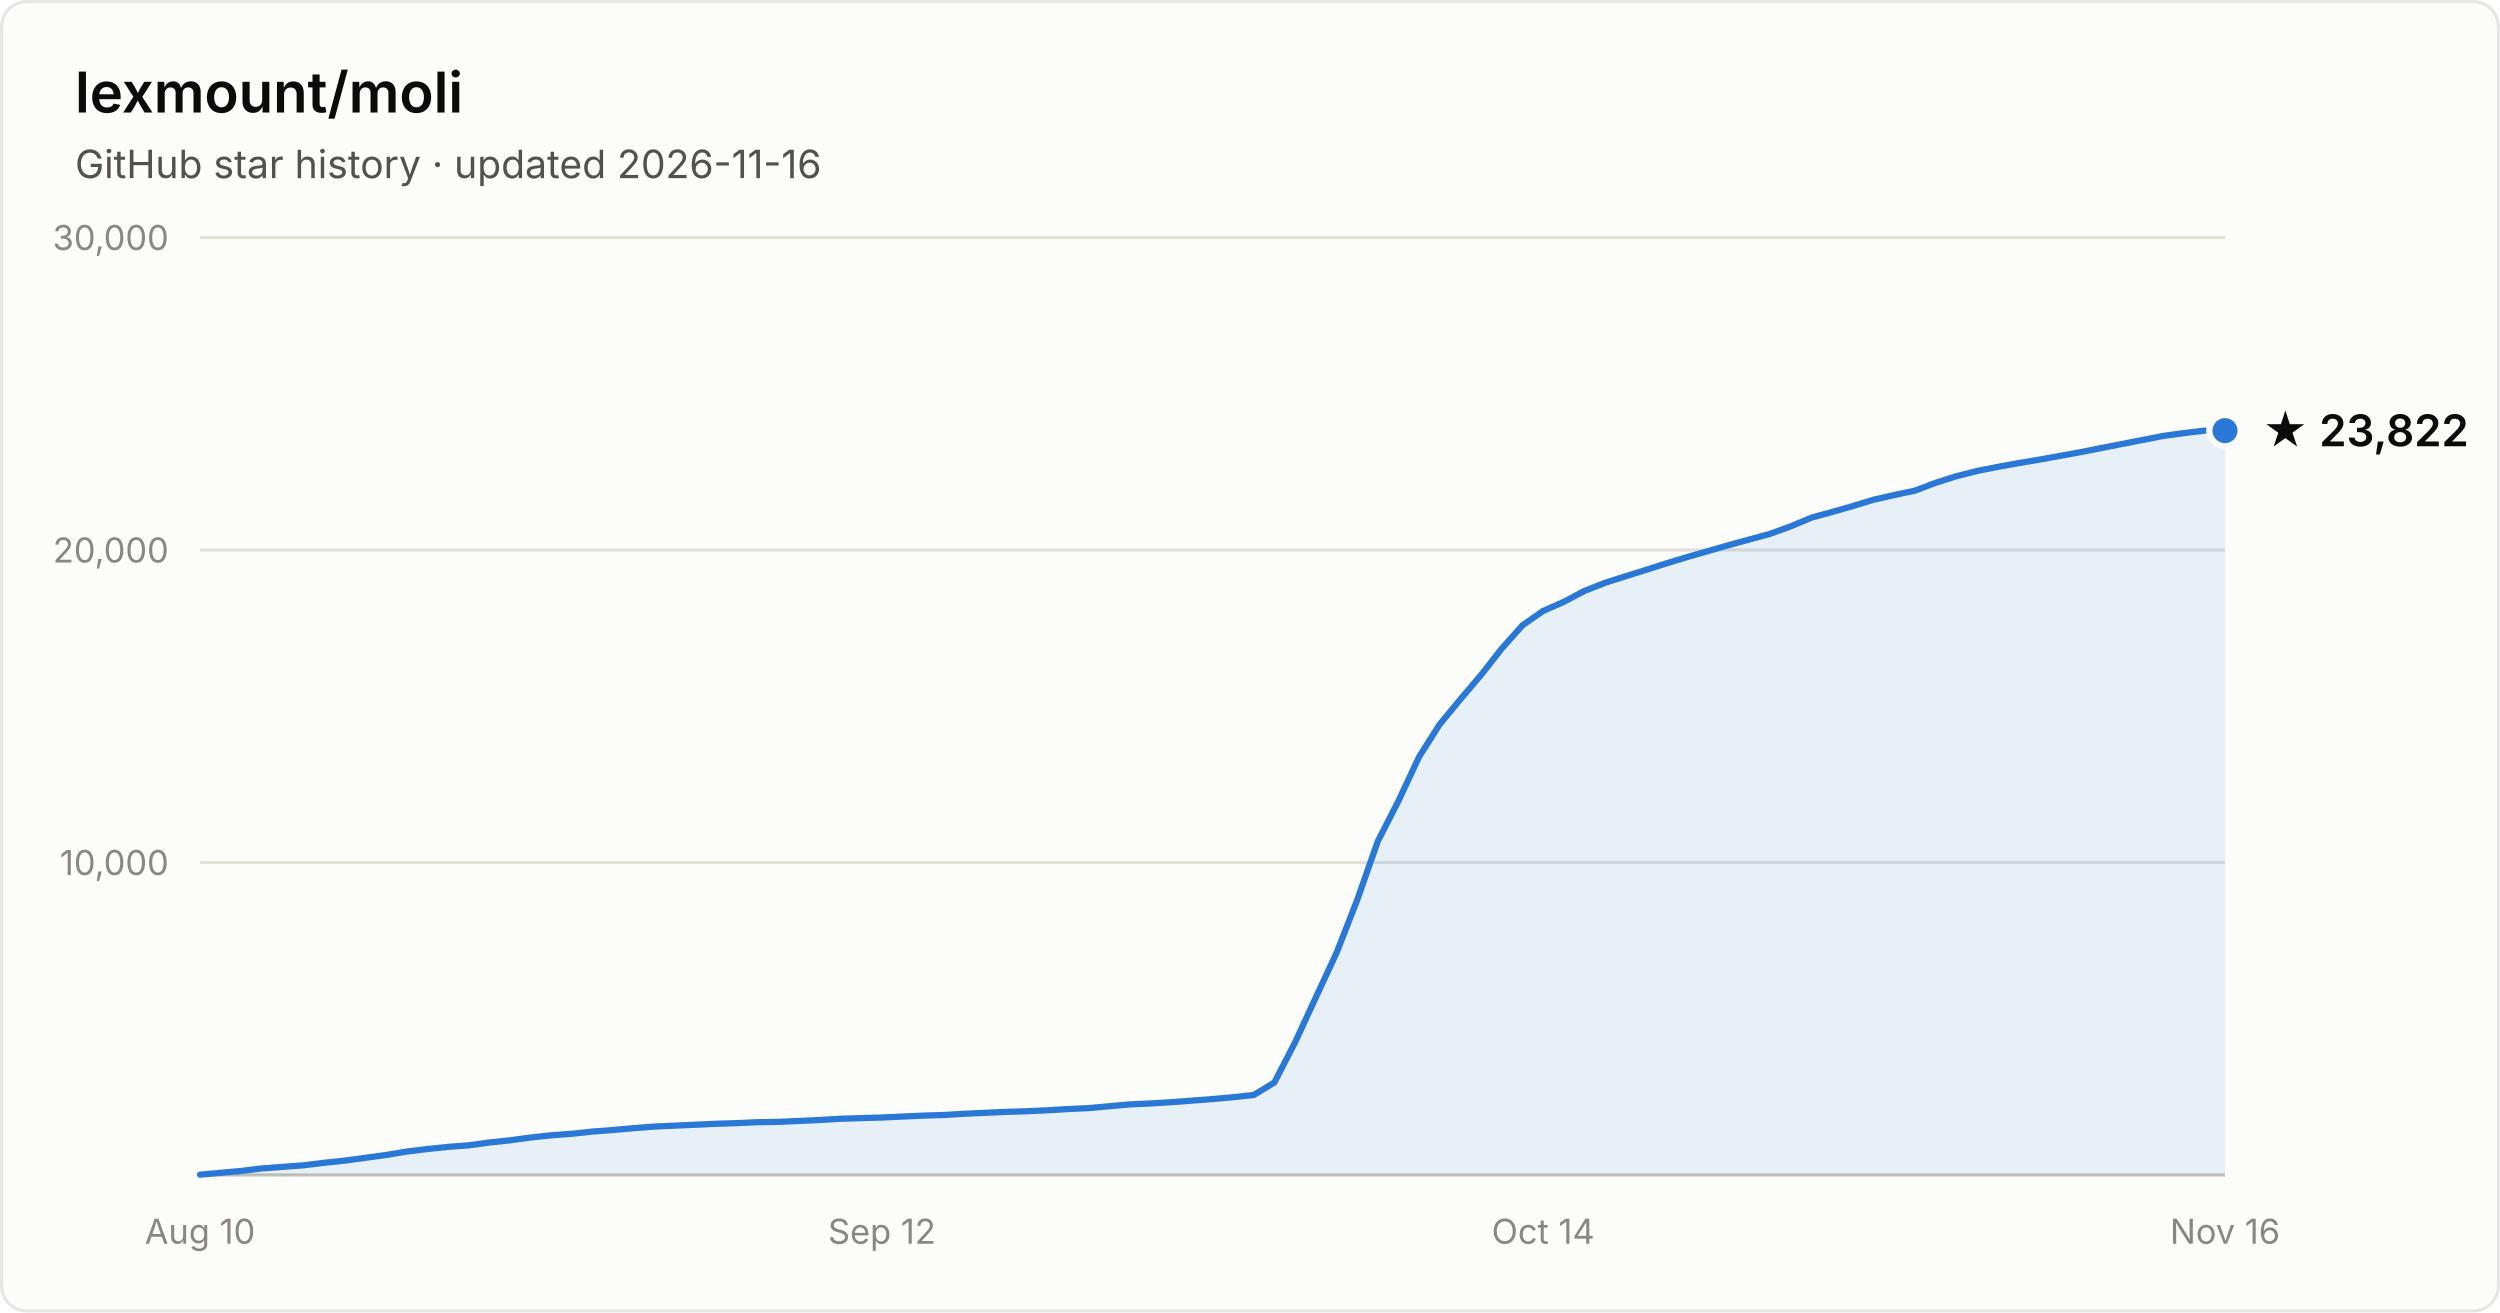
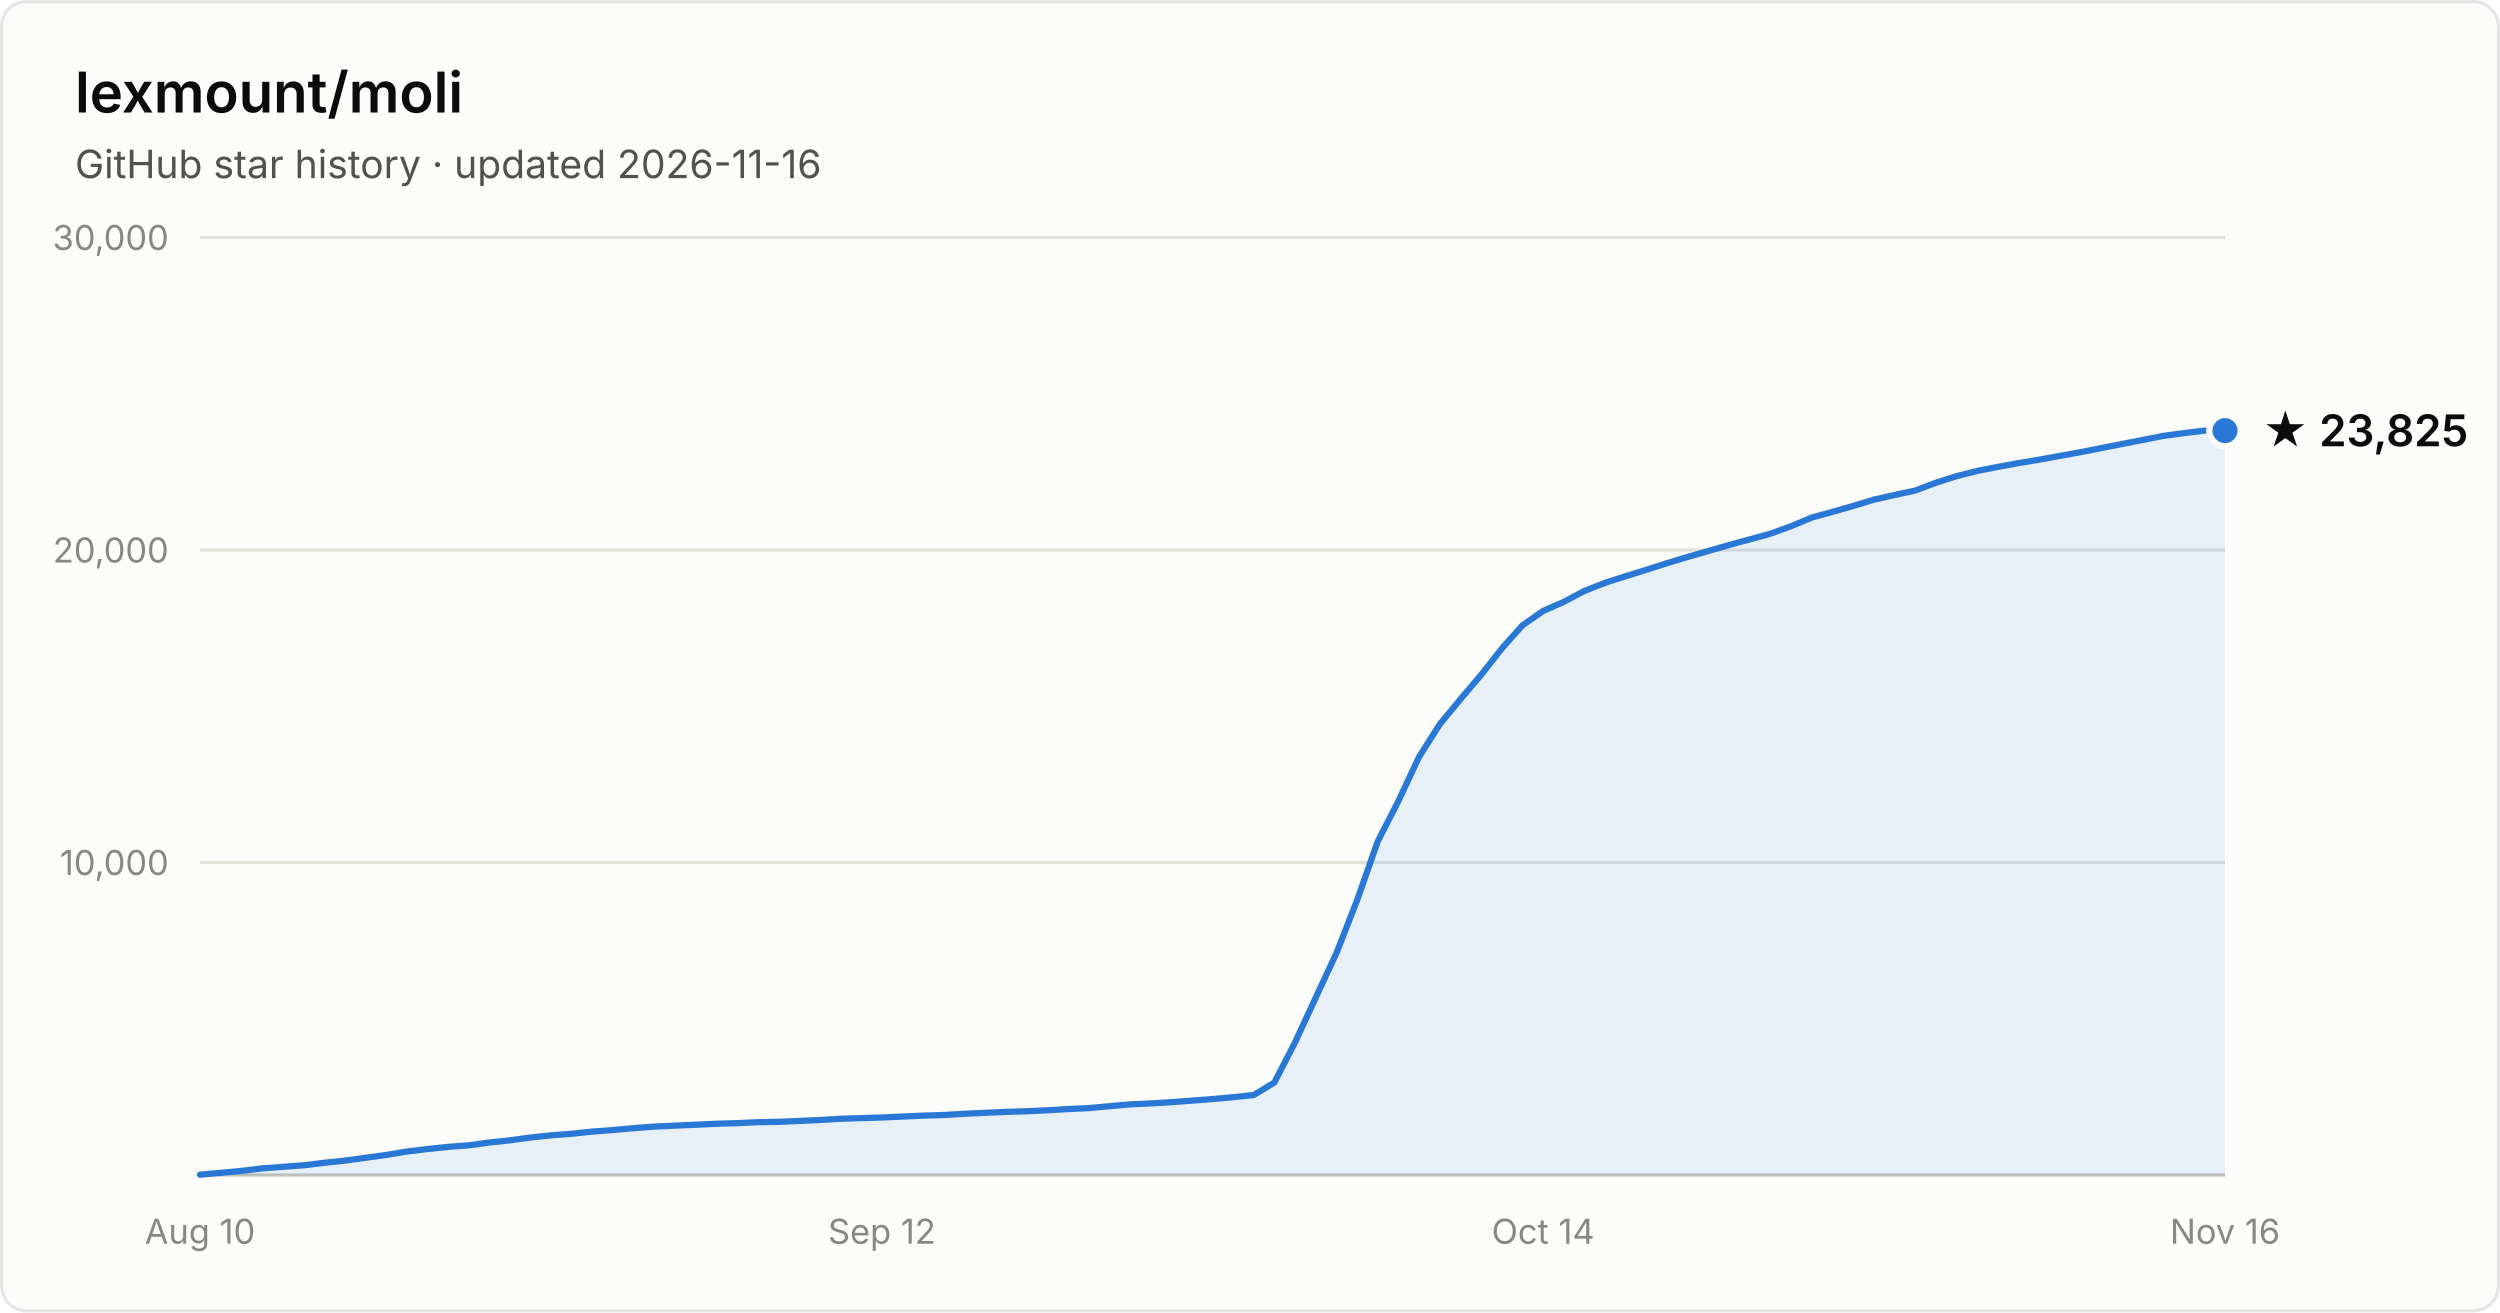
- <svg xmlns="http://www.w3.org/2000/svg" width="800" height="420" viewBox="0 0 800 420" font-family="system-ui, -apple-system, Segoe UI, sans-serif" role="img" aria-label="Star history of lexmount/moli: 23,822 stars as of 2026-11-16">
+ <svg xmlns="http://www.w3.org/2000/svg" width="800" height="420" viewBox="0 0 800 420" font-family="system-ui, -apple-system, Segoe UI, sans-serif" role="img" aria-label="Star history of lexmount/moli: 23,825 stars as of 2026-11-16">
  <rect x="0.5" y="0.5" width="799" height="419" rx="8" fill="#fcfcfb" stroke="rgba(11,11,11,0.10)" />
  <text x="24" y="36" fill="#0b0b0b" font-size="18" font-weight="600">lexmount/moli</text>
  <text x="24" y="57" fill="#52514e" font-size="12.5">GitHub star history · updated 2026-11-16</text>
  <line x1="64" y1="276.0" x2="712" y2="276.0" stroke="#e1e0d9" stroke-width="1" />
  <text x="54" y="280.0" text-anchor="end" fill="#898781" font-size="11" style="font-variant-numeric:tabular-nums">10,000</text>
  <line x1="64" y1="176.0" x2="712" y2="176.0" stroke="#e1e0d9" stroke-width="1" />
  <text x="54" y="180.0" text-anchor="end" fill="#898781" font-size="11" style="font-variant-numeric:tabular-nums">20,000</text>
  <line x1="64" y1="76.0" x2="712" y2="76.0" stroke="#e1e0d9" stroke-width="1" />
  <text x="54" y="80.0" text-anchor="end" fill="#898781" font-size="11" style="font-variant-numeric:tabular-nums">30,000</text>
  <line x1="64" y1="376" x2="712" y2="376" stroke="#c3c2b7" stroke-width="1" />
  <text x="64.0" y="398" text-anchor="middle" fill="#898781" font-size="11" style="font-variant-numeric:tabular-nums">Aug 10</text>
  <text x="282.2" y="398" text-anchor="middle" fill="#898781" font-size="11" style="font-variant-numeric:tabular-nums">Sep 12</text>
  <text x="493.8" y="398" text-anchor="middle" fill="#898781" font-size="11" style="font-variant-numeric:tabular-nums">Oct 14</text>
  <text x="712.0" y="398" text-anchor="middle" fill="#898781" font-size="11" style="font-variant-numeric:tabular-nums">Nov 16</text>
  <path d="M64.0 375.9 L70.6 375.3 L77.2 374.7 L83.8 373.9 L90.4 373.4 L97.1 372.9 L103.7 372.1 L110.3 371.4 L116.9 370.5 L123.5 369.6 L130.1 368.5 L136.7 367.7 L143.3 367.0 L150.0 366.5 L156.6 365.6 L163.2 364.9 L169.8 364.0 L176.4 363.3 L183.0 362.8 L189.6 362.1 L196.2 361.6 L202.9 361.0 L209.5 360.5 L216.1 360.2 L222.7 359.9 L229.3 359.6 L235.9 359.4 L242.5 359.1 L249.1 359.0 L255.8 358.7 L262.4 358.4 L269.0 358.0 L275.6 357.8 L282.2 357.6 L288.8 357.3 L295.4 357.0 L302.0 356.8 L308.7 356.4 L315.3 356.1 L321.9 355.8 L328.5 355.6 L335.1 355.3 L341.7 354.9 L348.3 354.6 L354.9 354.0 L361.6 353.4 L368.2 353.1 L374.8 352.7 L381.4 352.2 L388.0 351.7 L394.6 351.1 L401.2 350.4 L407.8 346.4 L414.4 333.6 L421.1 319.1 L427.7 304.9 L434.3 288.0 L440.9 269.2 L447.5 256.3 L454.1 242.2 L460.7 231.8 L467.3 223.8 L474.0 215.9 L480.6 207.5 L487.2 200.1 L493.8 195.5 L500.4 192.6 L507.0 189.1 L513.6 186.5 L520.2 184.4 L526.9 182.3 L533.5 180.2 L540.1 178.2 L546.7 176.3 L553.3 174.4 L559.9 172.6 L566.5 170.8 L573.1 168.4 L579.8 165.6 L586.4 163.8 L593.0 161.9 L599.6 159.9 L606.2 158.4 L612.8 157.0 L619.4 154.5 L626.0 152.4 L632.7 150.7 L639.3 149.4 L645.9 148.2 L652.5 147.1 L659.1 145.9 L665.7 144.7 L672.3 143.4 L678.9 142.1 L685.6 140.8 L692.2 139.5 L698.8 138.6 L705.4 137.8 L712.0 137.8 L712.0 376 L64.0 376 Z" fill="#2a78d6" fill-opacity="0.1" />
  <path d="M64.0 375.9 L70.6 375.3 L77.2 374.7 L83.8 373.9 L90.4 373.4 L97.1 372.9 L103.7 372.1 L110.3 371.4 L116.9 370.5 L123.5 369.6 L130.1 368.5 L136.7 367.7 L143.3 367.0 L150.0 366.5 L156.6 365.6 L163.2 364.9 L169.8 364.0 L176.4 363.3 L183.0 362.8 L189.6 362.1 L196.2 361.6 L202.9 361.0 L209.5 360.5 L216.1 360.2 L222.7 359.9 L229.3 359.6 L235.9 359.4 L242.5 359.1 L249.1 359.0 L255.8 358.7 L262.4 358.4 L269.0 358.0 L275.6 357.8 L282.2 357.6 L288.8 357.3 L295.4 357.0 L302.0 356.8 L308.7 356.4 L315.3 356.1 L321.9 355.8 L328.5 355.6 L335.1 355.3 L341.7 354.9 L348.3 354.6 L354.9 354.0 L361.6 353.4 L368.2 353.1 L374.8 352.7 L381.4 352.2 L388.0 351.7 L394.6 351.1 L401.2 350.4 L407.8 346.4 L414.4 333.6 L421.1 319.1 L427.7 304.9 L434.3 288.0 L440.9 269.2 L447.5 256.3 L454.1 242.2 L460.7 231.8 L467.3 223.8 L474.0 215.9 L480.6 207.5 L487.2 200.1 L493.8 195.5 L500.4 192.6 L507.0 189.1 L513.6 186.5 L520.2 184.4 L526.9 182.3 L533.5 180.2 L540.1 178.2 L546.7 176.3 L553.3 174.4 L559.9 172.6 L566.5 170.8 L573.1 168.4 L579.8 165.6 L586.4 163.8 L593.0 161.9 L599.6 159.9 L606.2 158.4 L612.8 157.0 L619.4 154.5 L626.0 152.4 L632.7 150.7 L639.3 149.4 L645.9 148.2 L652.5 147.1 L659.1 145.9 L665.7 144.7 L672.3 143.4 L678.9 142.1 L685.6 140.8 L692.2 139.5 L698.8 138.6 L705.4 137.8 L712.0 137.8" fill="none" stroke="#2a78d6" stroke-width="2" stroke-linejoin="round" stroke-linecap="round" />
  <circle cx="712.0" cy="137.8" r="5" fill="#2a78d6" stroke="#fcfcfb" stroke-width="2" />
-   <text x="724.0" y="142.8" fill="#0b0b0b" font-size="14" font-weight="600">★ 23,822</text>
+   <text x="724.0" y="142.8" fill="#0b0b0b" font-size="14" font-weight="600">★ 23,825</text>
</svg>
